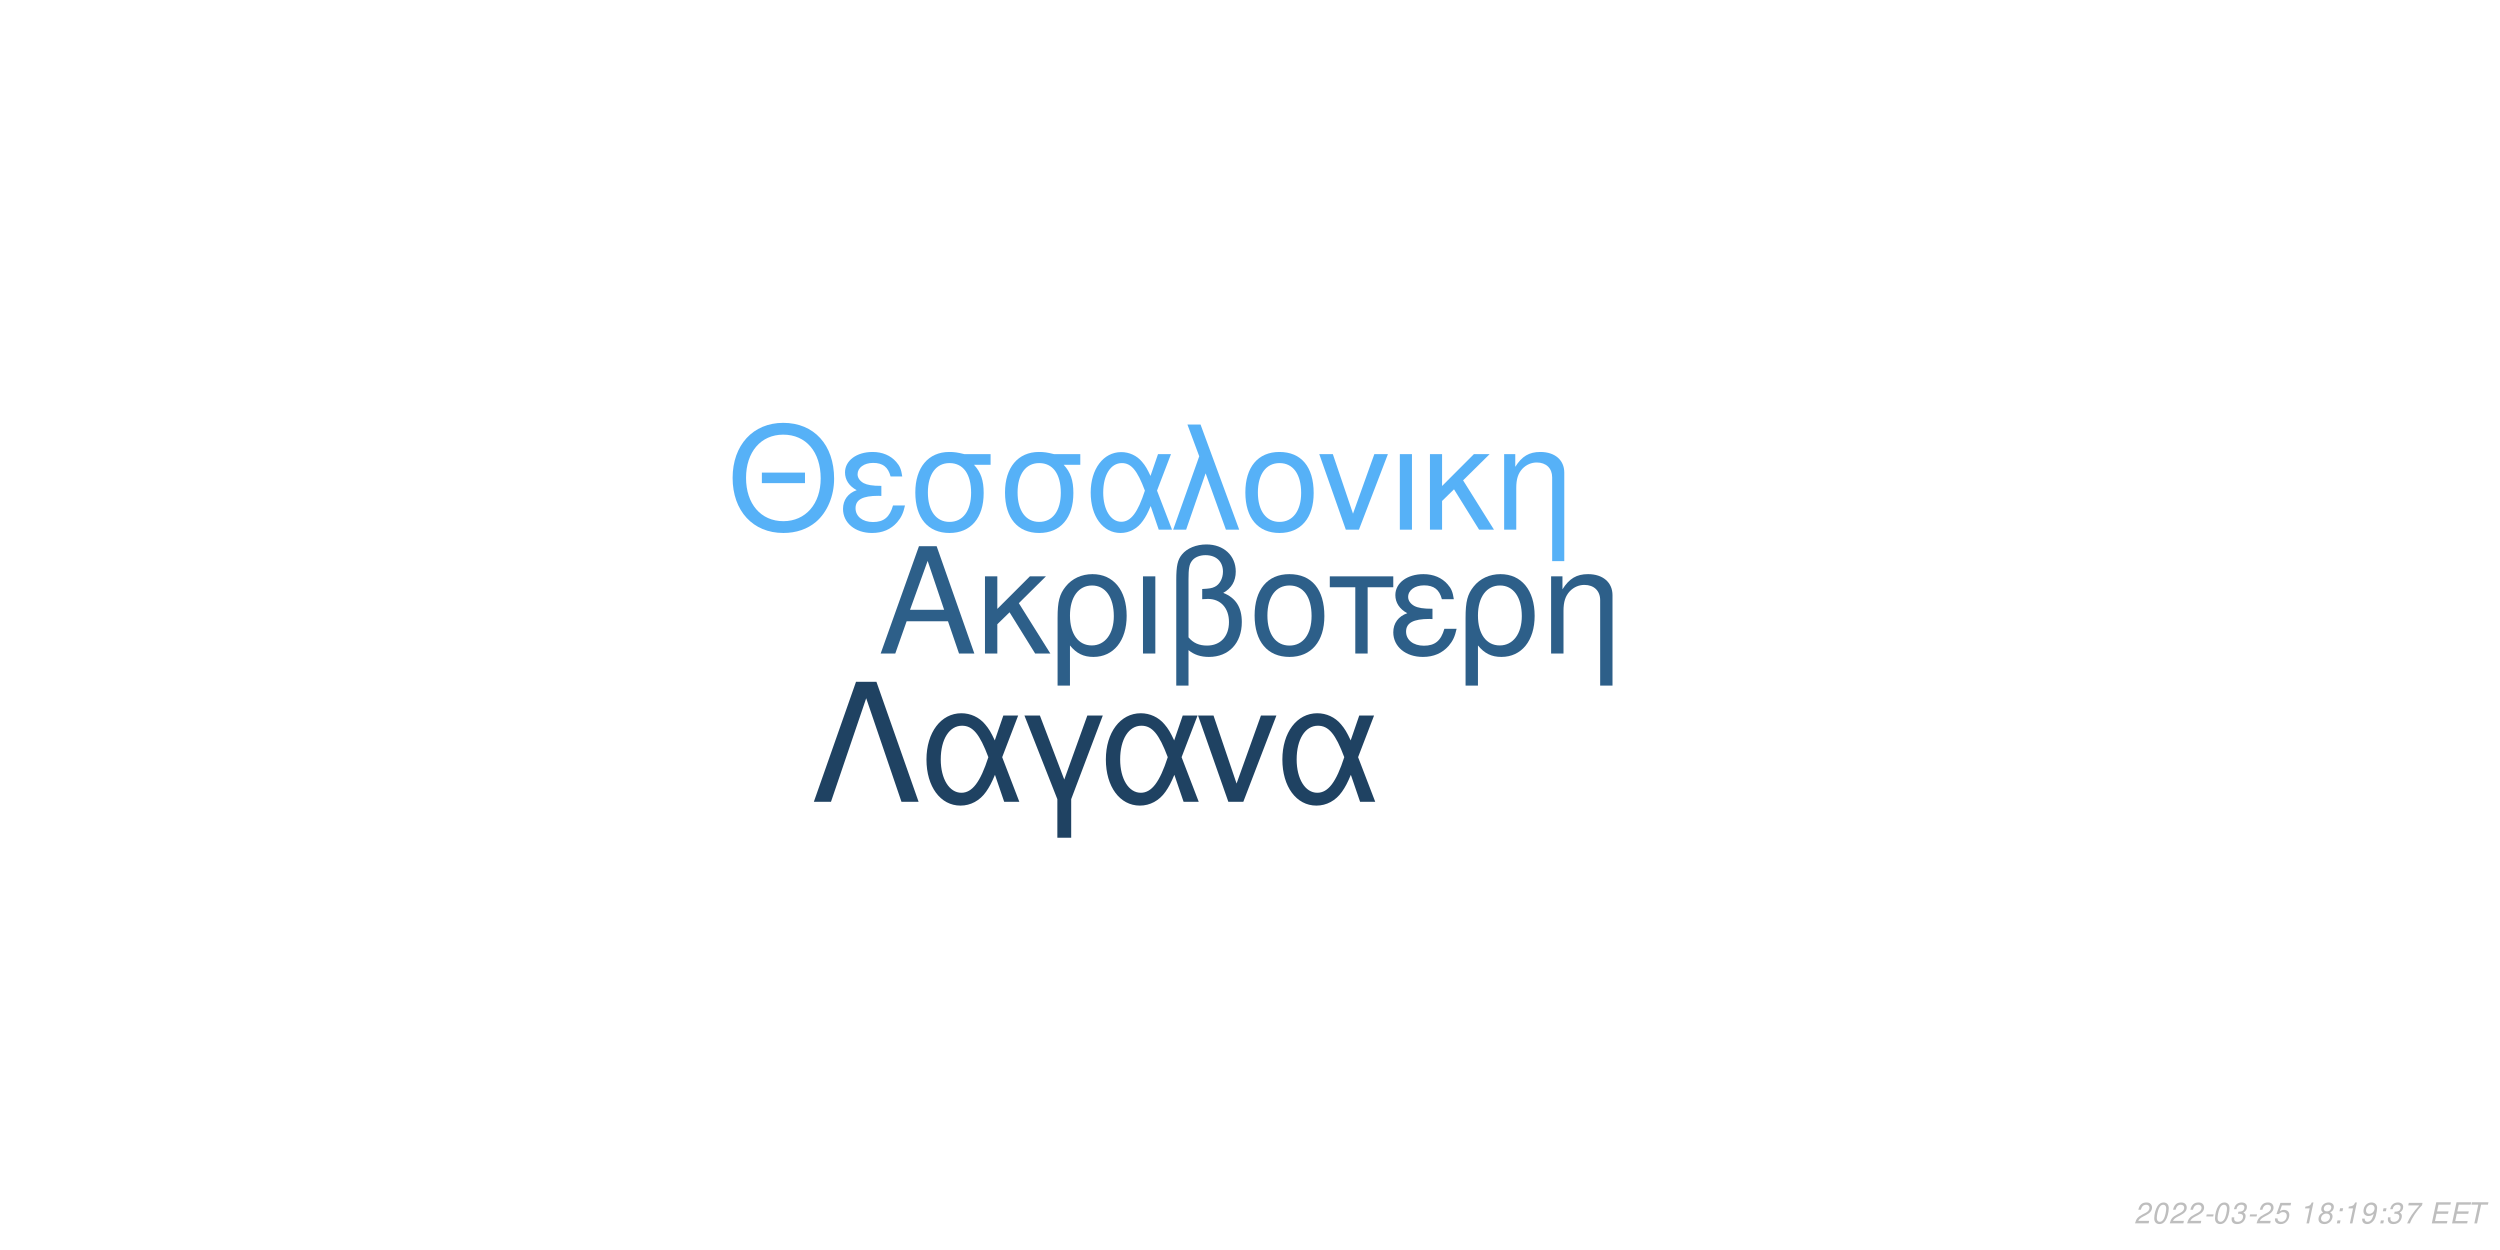
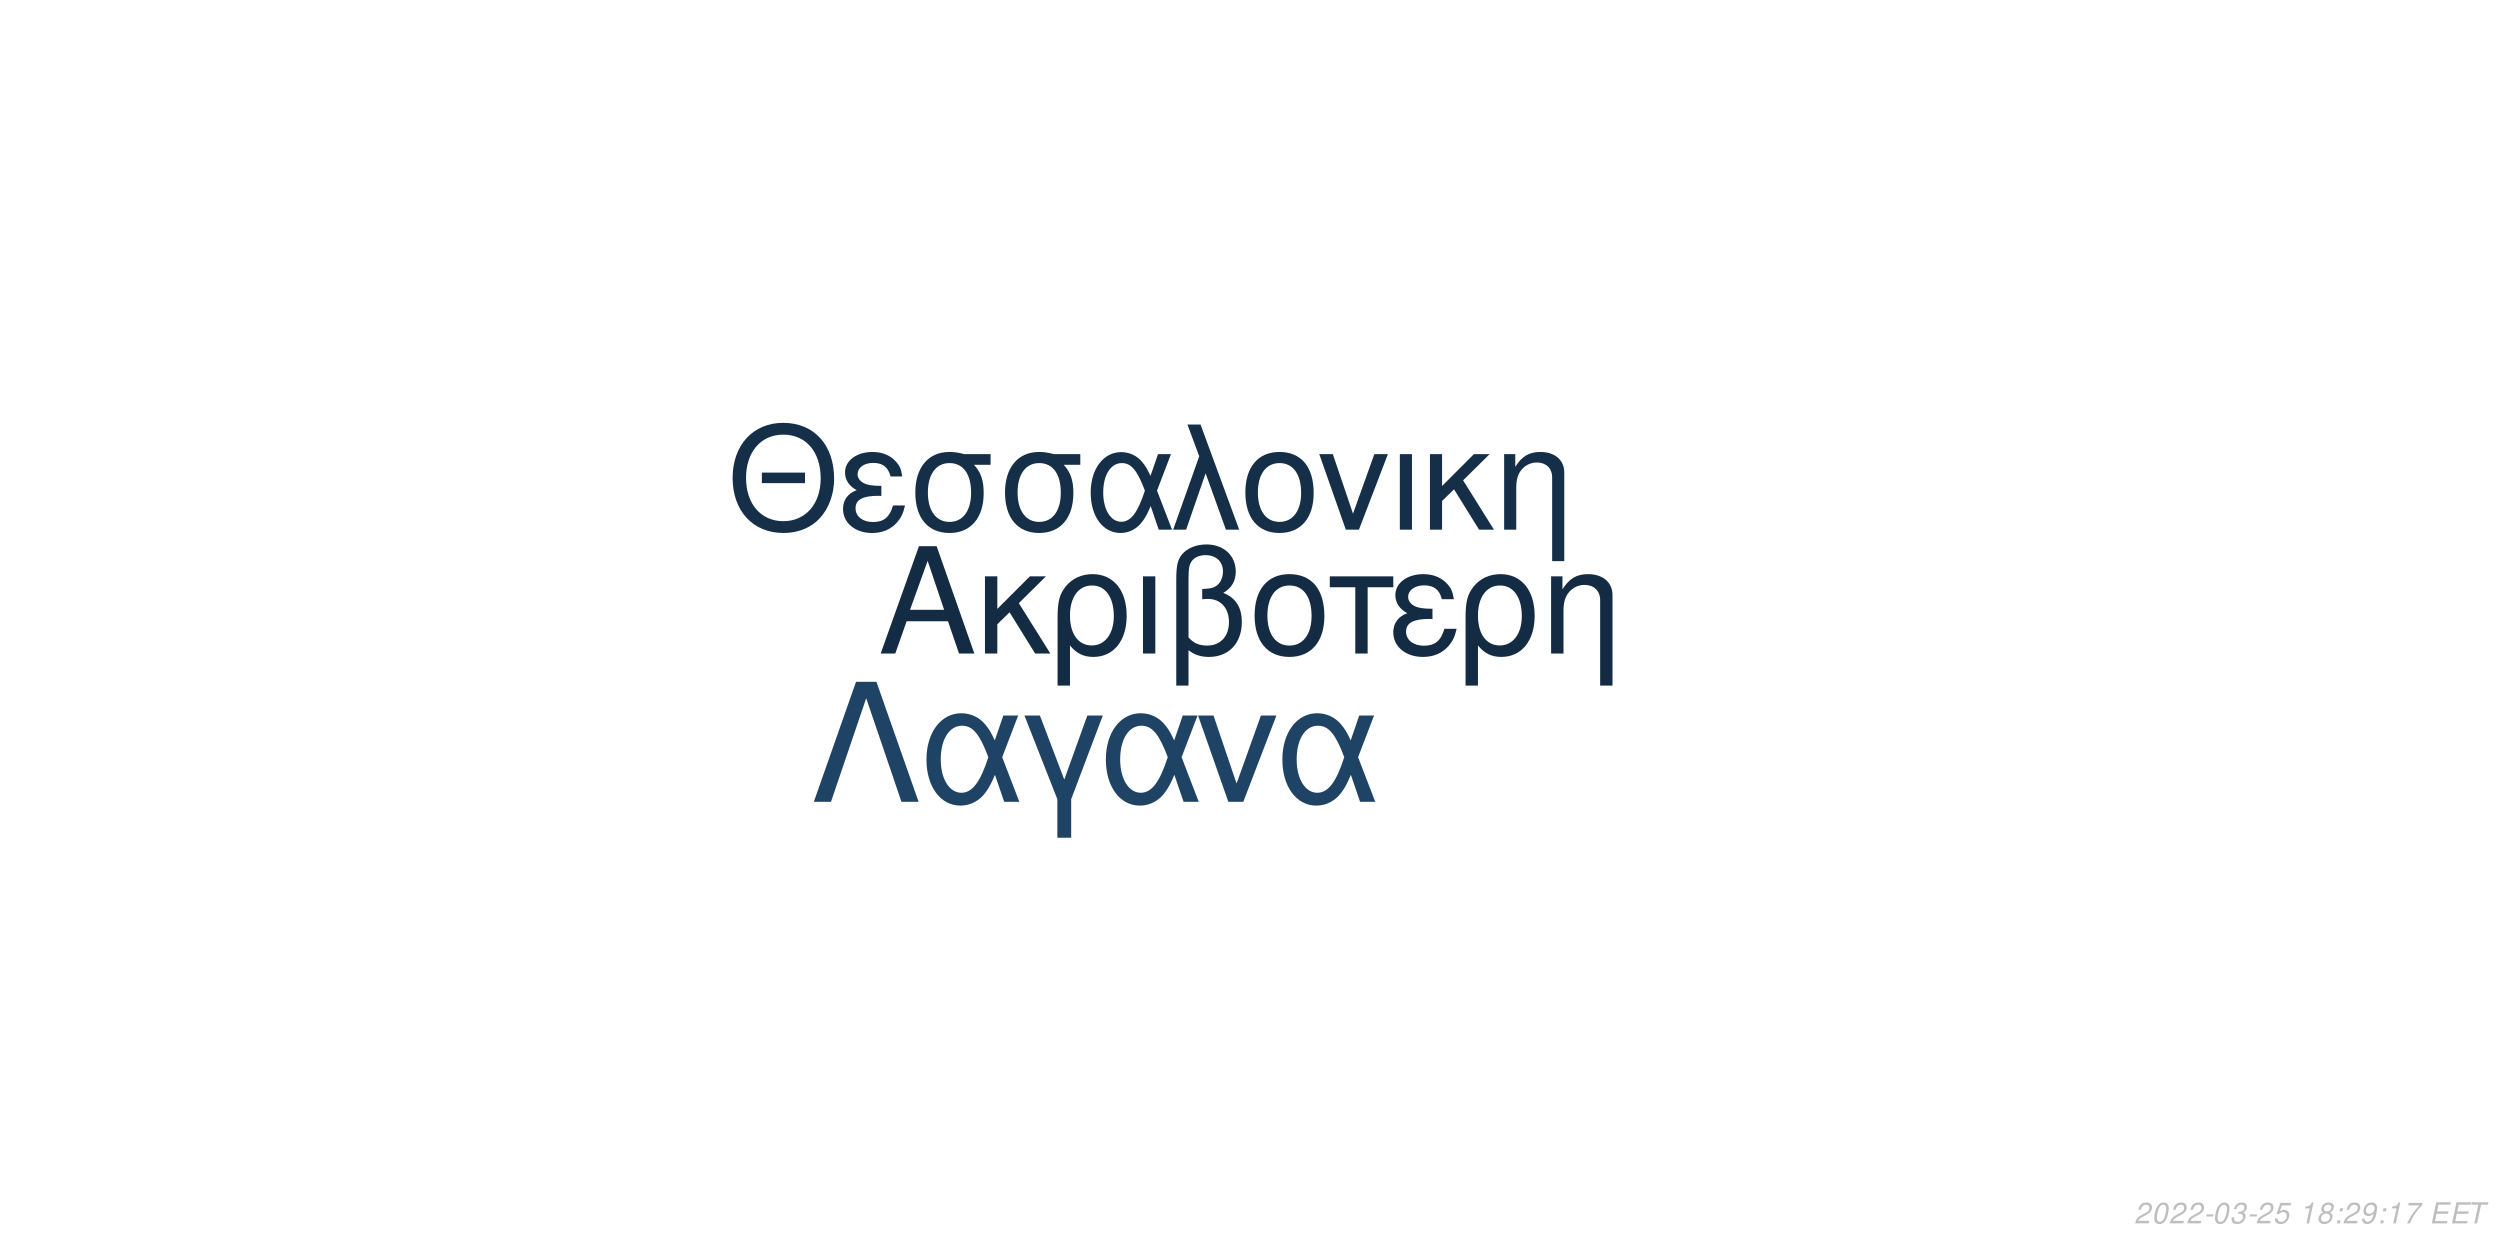
<svg xmlns="http://www.w3.org/2000/svg" xmlns:xlink="http://www.w3.org/1999/xlink" width="864pt" height="432pt" viewBox="0 0 864 432" version="1.1">
  <defs>
    <g>
      <symbol overflow="visible" id="glyph0-0">
        <path style="stroke:none;" d="" />
      </symbol>
      <symbol overflow="visible" id="glyph0-1">
        <path style="stroke:none;" d="M 24.125 -11.141 L 27.938 0 L 33.234 0 L 20.203 -37.094 L 14.094 -37.094 L 0.859 0 L 5.906 0 L 9.828 -11.141 Z M 22.797 -15.109 L 11 -15.109 L 17.094 -32.016 Z M 22.797 -15.109 " />
      </symbol>
      <symbol overflow="visible" id="glyph0-2">
        <path style="stroke:none;" d="M 7.172 -15.422 L 7.172 -26.672 L 2.906 -26.672 L 2.906 0 L 7.172 0 L 7.172 -10.125 L 11.406 -14.25 L 20.25 0 L 25.5 0 L 14.609 -17.406 L 23.969 -26.672 L 18.422 -26.672 Z M 7.172 -15.422 " />
      </symbol>
      <symbol overflow="visible" id="glyph0-3">
        <path style="stroke:none;" d="M 3 11.094 L 7.281 11.094 L 7.281 -2.797 C 9.516 -0.047 11.953 1.172 15.375 1.172 C 22.344 1.172 26.875 -4.422 26.875 -13.031 C 26.875 -21.891 22.297 -27.438 15.062 -27.438 C 11.297 -27.438 7.984 -25.906 5.797 -23.156 C 3.672 -20.516 3 -17.969 3 -12.359 Z M 14.906 -23.516 C 19.547 -23.516 22.438 -19.438 22.438 -12.922 C 22.438 -6.812 19.391 -2.797 14.812 -2.797 C 10.172 -2.797 7.281 -6.766 7.281 -13.125 C 7.281 -19.484 10.234 -23.516 14.906 -23.516 Z M 14.906 -23.516 " />
      </symbol>
      <symbol overflow="visible" id="glyph0-4">
        <path style="stroke:none;" d="M 3.516 0 L 7.781 0 L 7.781 -26.672 L 3.516 -26.672 Z M 3.516 0 " />
      </symbol>
      <symbol overflow="visible" id="glyph0-5">
        <path style="stroke:none;" d="M 4.016 11.094 L 8.25 11.094 L 8.25 -1.172 C 10.172 0.406 12.422 1.172 15.312 1.172 C 22.188 1.172 26.672 -3.609 26.672 -10.891 C 26.672 -15.984 24.578 -19.234 20.25 -20.969 C 23.109 -22.547 24.578 -25.031 24.578 -28.344 C 24.578 -33.844 20.406 -37.703 14.453 -37.703 C 10.938 -37.703 7.734 -36.391 6 -34.25 C 4.484 -32.422 4.016 -30.328 4.016 -25.391 Z M 8.25 -25.656 C 8.25 -29.359 8.5 -30.844 9.469 -32.062 C 10.375 -33.281 12.156 -34 14.094 -34 C 17.812 -34 20.156 -31.812 20.156 -28.297 C 20.156 -25.953 18.984 -23.812 17.297 -23.047 C 16.281 -22.547 15.469 -22.438 12.984 -22.297 L 12.984 -18.781 C 13.734 -18.828 14.344 -18.875 14.969 -18.875 C 19.344 -18.875 22.234 -15.719 22.234 -10.891 C 22.234 -5.906 19.281 -2.75 14.656 -2.75 C 11.953 -2.75 9.922 -3.609 8.25 -5.594 Z M 8.25 -25.656 " />
      </symbol>
      <symbol overflow="visible" id="glyph0-6">
        <path style="stroke:none;" d="M 14.094 -27.438 C 6.562 -27.438 2.094 -22.094 2.094 -13.125 C 2.094 -4.125 6.562 1.172 14.141 1.172 C 21.672 1.172 26.203 -4.172 26.203 -12.922 C 26.203 -22.188 21.828 -27.438 14.094 -27.438 Z M 14.141 -23.516 C 18.938 -23.516 21.781 -19.594 21.781 -12.984 C 21.781 -6.672 18.828 -2.75 14.141 -2.75 C 9.422 -2.75 6.516 -6.672 6.516 -13.125 C 6.516 -19.594 9.422 -23.516 14.141 -23.516 Z M 14.141 -23.516 " />
      </symbol>
      <symbol overflow="visible" id="glyph0-7">
        <path style="stroke:none;" d="M 7.891 0 L 12.156 0 L 12.156 -22.906 L 21.016 -22.906 L 21.016 -26.672 L -0.922 -26.672 L -0.922 -22.906 L 7.891 -22.906 Z M 7.891 0 " />
      </symbol>
      <symbol overflow="visible" id="glyph0-8">
        <path style="stroke:none;" d="M 14.562 -15.469 C 11.344 -15.469 9.562 -15.781 8.297 -16.438 C 6.922 -17.203 6.156 -18.328 6.156 -19.547 C 6.156 -21.891 8.453 -23.562 11.656 -23.562 C 15.062 -23.562 16.953 -22.094 17.812 -18.781 L 21.938 -18.781 C 21.578 -21.266 21.062 -22.5 19.797 -23.922 C 17.812 -26.203 14.906 -27.438 11.453 -27.438 C 5.797 -27.438 1.734 -24.375 1.734 -20.203 C 1.734 -17.609 3.156 -15.375 5.859 -13.938 C 2.797 -12.875 1.016 -10.484 1.016 -7.328 C 1.016 -2.391 5.297 1.172 11.25 1.172 C 14.969 1.172 17.906 -0.109 20.156 -2.641 C 21.578 -4.328 22.297 -5.797 22.906 -8.547 L 18.672 -8.547 C 17.5 -4.422 15.422 -2.703 11.609 -2.703 C 7.938 -2.703 5.438 -4.688 5.438 -7.578 C 5.438 -10.578 7.938 -11.953 13.484 -11.953 C 13.641 -11.953 14.094 -11.953 14.562 -11.906 Z M 14.562 -15.469 " />
      </symbol>
      <symbol overflow="visible" id="glyph0-9">
        <path style="stroke:none;" d="M 3.562 -26.672 L 3.562 0 L 7.844 0 L 7.844 -14.703 C 7.844 -17.906 8.5 -19.891 10.031 -21.531 C 11.406 -22.953 13.188 -23.719 15.062 -23.719 C 18.375 -23.719 20.516 -21.672 20.516 -18.469 L 20.516 11.094 L 24.781 11.094 L 24.781 -20.156 C 24.781 -24.578 21.469 -27.438 16.328 -27.438 C 12.359 -27.438 9.828 -25.906 7.484 -22.188 L 7.484 -26.672 Z M 3.562 -26.672 " />
      </symbol>
      <symbol overflow="visible" id="glyph1-0">
        <path style="stroke:none;" d="" />
      </symbol>
      <symbol overflow="visible" id="glyph1-1">
        <path style="stroke:none;" d="M 26.859 -19.734 L 11.953 -19.734 L 11.953 -16.094 L 26.859 -16.094 Z M 19.328 -36.922 C 8.922 -36.922 1.844 -29.25 1.844 -17.891 C 1.844 -6.484 8.875 1.141 19.391 1.141 C 23.812 1.141 27.703 -0.203 30.641 -2.688 C 34.578 -6.031 36.922 -11.656 36.922 -17.594 C 36.922 -29.297 30 -36.922 19.328 -36.922 Z M 19.328 -32.844 C 27.203 -32.844 32.281 -26.906 32.281 -17.688 C 32.281 -8.922 27.062 -2.938 19.391 -2.938 C 11.609 -2.938 6.484 -8.922 6.484 -17.891 C 6.484 -26.859 11.609 -32.844 19.328 -32.844 Z M 19.328 -32.844 " />
      </symbol>
      <symbol overflow="visible" id="glyph1-2">
        <path style="stroke:none;" d="M 14.25 -15.141 C 11.109 -15.141 9.375 -15.453 8.125 -16.094 C 6.781 -16.844 6.031 -17.938 6.031 -19.141 C 6.031 -21.422 8.266 -23.078 11.406 -23.078 C 14.75 -23.078 16.594 -21.625 17.438 -18.391 L 21.469 -18.391 C 21.125 -20.828 20.625 -22.031 19.391 -23.422 C 17.438 -25.656 14.594 -26.859 11.219 -26.859 C 5.688 -26.859 1.688 -23.875 1.688 -19.781 C 1.688 -17.234 3.094 -15.047 5.734 -13.656 C 2.734 -12.609 1 -10.266 1 -7.172 C 1 -2.344 5.188 1.141 11.016 1.141 C 14.656 1.141 17.547 -0.094 19.734 -2.594 C 21.125 -4.234 21.828 -5.688 22.422 -8.375 L 18.281 -8.375 C 17.141 -4.328 15.094 -2.641 11.359 -2.641 C 7.766 -2.641 5.328 -4.578 5.328 -7.422 C 5.328 -10.359 7.766 -11.703 13.203 -11.703 C 13.359 -11.703 13.797 -11.703 14.25 -11.656 Z M 14.25 -15.141 " />
      </symbol>
      <symbol overflow="visible" id="glyph1-3">
        <path style="stroke:none;" d="M 29 -26.109 L 19.938 -26.109 C 17.594 -26.703 16.438 -26.859 14.703 -26.859 C 7.469 -26.859 2.984 -21.469 2.984 -12.859 C 2.984 -4.031 7.375 1.141 14.797 1.141 C 22.172 1.141 26.609 -4.078 26.609 -12.656 C 26.609 -17.047 25.656 -19.828 23.266 -22.422 L 29 -22.422 Z M 14.797 -23.016 C 19.531 -23.016 22.266 -19.234 22.266 -12.75 C 22.266 -6.531 19.438 -2.688 14.797 -2.688 C 10.172 -2.688 7.328 -6.531 7.328 -12.859 C 7.328 -19.188 10.172 -23.016 14.797 -23.016 Z M 14.797 -23.016 " />
      </symbol>
      <symbol overflow="visible" id="glyph1-4">
        <path style="stroke:none;" d="M 29.344 -26.109 L 24.859 -26.109 L 22.266 -18.578 C 21.125 -21.031 20.484 -22.125 19.328 -23.469 C 17.547 -25.609 14.906 -26.812 12.156 -26.812 C 5.984 -26.812 1.594 -20.984 1.594 -12.812 C 1.594 -4.578 5.828 1.141 11.906 1.141 C 14.953 1.141 17.734 -0.344 19.625 -3.047 C 20.672 -4.531 21.281 -5.688 22.328 -8.172 L 25.109 0 L 29.703 0 L 24.516 -13.5 Z M 20.328 -13.5 C 17.891 -5.922 15.453 -2.734 12.156 -2.734 C 8.516 -2.734 5.922 -6.922 5.922 -12.812 C 5.922 -18.938 8.516 -23.016 12.359 -23.016 C 15.594 -23.016 17.688 -20.531 20.328 -13.5 Z M 20.328 -13.5 " />
      </symbol>
      <symbol overflow="visible" id="glyph1-5">
        <path style="stroke:none;" d="M 1.094 0 L 5.578 0 L 12.312 -19.484 L 19.328 0 L 23.922 0 L 10.562 -36.328 L 6.031 -36.328 L 10.109 -25.359 Z M 1.094 0 " />
      </symbol>
      <symbol overflow="visible" id="glyph1-6">
        <path style="stroke:none;" d="M 13.797 -26.859 C 6.422 -26.859 2.047 -21.625 2.047 -12.859 C 2.047 -4.031 6.422 1.141 13.859 1.141 C 21.234 1.141 25.656 -4.078 25.656 -12.656 C 25.656 -21.719 21.375 -26.859 13.797 -26.859 Z M 13.859 -23.016 C 18.531 -23.016 21.328 -19.188 21.328 -12.703 C 21.328 -6.531 18.438 -2.688 13.859 -2.688 C 9.219 -2.688 6.375 -6.531 6.375 -12.859 C 6.375 -19.188 9.219 -23.016 13.859 -23.016 Z M 13.859 -23.016 " />
      </symbol>
      <symbol overflow="visible" id="glyph1-7">
        <path style="stroke:none;" d="M 14.297 0 L 24.312 -26.109 L 19.625 -26.109 L 12.25 -5.531 L 5.281 -26.109 L 0.594 -26.109 L 9.766 0 Z M 14.297 0 " />
      </symbol>
      <symbol overflow="visible" id="glyph1-8">
        <path style="stroke:none;" d="M 3.438 0 L 7.625 0 L 7.625 -26.109 L 3.438 -26.109 Z M 3.438 0 " />
      </symbol>
      <symbol overflow="visible" id="glyph1-9">
        <path style="stroke:none;" d="M 7.031 -15.094 L 7.031 -26.109 L 2.844 -26.109 L 2.844 0 L 7.031 0 L 7.031 -9.922 L 11.156 -13.953 L 19.828 0 L 24.969 0 L 14.297 -17.047 L 23.469 -26.109 L 18.031 -26.109 Z M 7.031 -15.094 " />
      </symbol>
      <symbol overflow="visible" id="glyph1-10">
        <path style="stroke:none;" d="M 3.484 -26.109 L 3.484 0 L 7.672 0 L 7.672 -14.406 C 7.672 -17.547 8.328 -19.484 9.812 -21.078 C 11.156 -22.469 12.906 -23.219 14.75 -23.219 C 17.984 -23.219 20.078 -21.234 20.078 -18.094 L 20.078 10.859 L 24.266 10.859 L 24.266 -19.734 C 24.266 -24.062 21.031 -26.859 16 -26.859 C 12.109 -26.859 9.609 -25.359 7.328 -21.719 L 7.328 -26.109 Z M 3.484 -26.109 " />
      </symbol>
      <symbol overflow="visible" id="glyph2-0">
        <path style="stroke:none;" d="" />
      </symbol>
      <symbol overflow="visible" id="glyph2-1">
        <path style="stroke:none;" d="M 22.531 -41.484 L 15.484 -41.484 L 0.906 0 L 6.828 0 L 19 -35.797 L 31.188 0 L 37.109 0 Z M 22.531 -41.484 " />
      </symbol>
      <symbol overflow="visible" id="glyph2-2">
        <path style="stroke:none;" d="M 33.516 -29.812 L 28.391 -29.812 L 25.438 -21.219 C 24.125 -24.016 23.391 -25.266 22.078 -26.797 C 20.031 -29.25 17.016 -30.609 13.891 -30.609 C 6.828 -30.609 1.828 -23.953 1.828 -14.625 C 1.828 -5.234 6.656 1.312 13.594 1.312 C 17.078 1.312 20.266 -0.391 22.422 -3.469 C 23.609 -5.172 24.297 -6.484 25.5 -9.328 L 28.688 0 L 33.922 0 L 28 -15.422 Z M 23.219 -15.422 C 20.422 -6.766 17.641 -3.125 13.891 -3.125 C 9.734 -3.125 6.766 -7.906 6.766 -14.625 C 6.766 -21.625 9.734 -26.297 14.109 -26.297 C 17.812 -26.297 20.203 -23.453 23.219 -15.422 Z M 23.219 -15.422 " />
      </symbol>
      <symbol overflow="visible" id="glyph2-3">
        <path style="stroke:none;" d="M 12.062 12.406 L 16.844 12.406 L 16.844 -0.906 L 27.766 -29.812 L 22.422 -29.812 L 14.453 -7.688 L 6.031 -29.812 L 0.688 -29.812 L 12.062 -0.906 Z M 12.062 12.406 " />
      </symbol>
      <symbol overflow="visible" id="glyph2-4">
        <path style="stroke:none;" d="M 16.328 0 L 27.766 -29.812 L 22.422 -29.812 L 14 -6.312 L 6.031 -29.812 L 0.688 -29.812 L 11.156 0 Z M 16.328 0 " />
      </symbol>
      <symbol overflow="visible" id="glyph3-0">
        <path style="stroke:none;" d="" />
      </symbol>
      <symbol overflow="visible" id="glyph3-1">
        <path style="stroke:none;" d="M 5.234 -0.875 L 1.469 -0.875 C 1.641 -1.375 2.203 -1.891 3.109 -2.344 L 4.234 -2.938 C 5.562 -3.625 6.219 -4.469 6.219 -5.484 C 6.219 -5.938 6.062 -6.359 5.797 -6.656 C 5.469 -7.047 4.984 -7.234 4.312 -7.234 C 2.766 -7.234 1.891 -6.453 1.484 -4.734 L 2.375 -4.734 C 2.484 -5.188 2.609 -5.484 2.797 -5.75 C 3.094 -6.203 3.609 -6.453 4.188 -6.453 C 4.891 -6.453 5.344 -6.031 5.344 -5.375 C 5.344 -4.703 4.859 -4.094 4.016 -3.656 L 2.984 -3.125 C 1.234 -2.188 0.797 -1.656 0.344 -0.016 L 5.047 -0.016 Z M 5.234 -0.875 " />
      </symbol>
      <symbol overflow="visible" id="glyph3-2">
        <path style="stroke:none;" d="M 4.203 -7.234 C 3.375 -7.234 2.688 -6.812 2.125 -5.984 C 1.484 -5.047 0.984 -3.188 0.984 -1.734 C 0.984 -1.109 1.172 -0.562 1.484 -0.266 C 1.797 0.047 2.281 0.234 2.766 0.234 C 3.625 0.234 4.281 -0.156 4.859 -1.016 C 5.516 -1.953 6 -3.797 6 -5.266 C 6 -6.5 5.328 -7.234 4.203 -7.234 Z M 4.094 -6.453 C 4.734 -6.453 5.125 -5.984 5.125 -5.156 C 5.125 -4.203 4.781 -2.625 4.406 -1.812 C 3.984 -0.938 3.516 -0.547 2.875 -0.547 C 2.25 -0.547 1.875 -1.031 1.875 -1.828 C 1.875 -2.797 2.203 -4.344 2.594 -5.203 C 2.984 -6.047 3.453 -6.453 4.094 -6.453 Z M 4.094 -6.453 " />
      </symbol>
      <symbol overflow="visible" id="glyph3-3">
        <path style="stroke:none;" d="M 3.516 -3.125 L 1.125 -3.125 L 0.969 -2.406 L 3.359 -2.406 Z M 3.516 -3.125 " />
      </symbol>
      <symbol overflow="visible" id="glyph3-4">
        <path style="stroke:none;" d="M 2.922 -3.312 C 3.125 -3.344 3.234 -3.344 3.375 -3.344 C 4.203 -3.344 4.688 -3 4.688 -2.406 C 4.688 -1.312 3.906 -0.547 2.781 -0.547 C 2.047 -0.547 1.594 -0.938 1.594 -1.562 C 1.594 -1.719 1.609 -1.844 1.656 -2.094 L 0.766 -2.094 C 0.734 -1.797 0.719 -1.641 0.719 -1.469 C 0.719 -0.375 1.406 0.234 2.641 0.234 C 3.547 0.234 4.297 -0.078 4.812 -0.656 C 5.266 -1.156 5.562 -1.875 5.562 -2.547 C 5.562 -3.125 5.344 -3.453 4.797 -3.734 C 5.641 -4.234 6.016 -4.844 6.016 -5.734 C 6.016 -6.656 5.312 -7.234 4.203 -7.234 C 3.375 -7.234 2.672 -6.938 2.188 -6.375 C 1.891 -6.031 1.703 -5.641 1.516 -4.906 L 2.391 -4.906 C 2.5 -5.359 2.594 -5.594 2.734 -5.812 C 3.047 -6.234 3.516 -6.453 4.078 -6.453 C 4.734 -6.453 5.141 -6.125 5.141 -5.578 C 5.141 -5.188 5.016 -4.797 4.797 -4.547 C 4.516 -4.234 4 -4.062 3.266 -4.062 L 3.078 -4.062 Z M 2.922 -3.312 " />
      </symbol>
      <symbol overflow="visible" id="glyph3-5">
        <path style="stroke:none;" d="M 6.297 -7.094 L 2.594 -7.094 L 1.234 -3.234 L 2.047 -3.234 C 2.656 -3.766 2.938 -3.906 3.531 -3.906 C 4.328 -3.906 4.797 -3.453 4.797 -2.688 C 4.797 -1.438 3.969 -0.547 2.828 -0.547 C 2.031 -0.547 1.609 -0.938 1.578 -1.734 L 0.703 -1.734 L 0.703 -1.516 C 0.703 -0.938 0.844 -0.547 1.188 -0.266 C 1.562 0.062 2.078 0.234 2.703 0.234 C 3.656 0.234 4.391 -0.156 4.984 -0.922 C 5.422 -1.5 5.672 -2.234 5.672 -2.953 C 5.672 -4 4.938 -4.672 3.812 -4.672 C 3.328 -4.672 2.906 -4.547 2.406 -4.234 L 3.109 -6.219 L 6.109 -6.219 Z M 6.297 -7.094 " />
      </symbol>
      <symbol overflow="visible" id="glyph3-6">
        <path style="stroke:none;" d="" />
      </symbol>
      <symbol overflow="visible" id="glyph3-7">
        <path style="stroke:none;" d="M 3.703 -5.188 L 2.594 0 L 3.469 0 L 5.016 -7.234 L 4.438 -7.234 C 3.906 -6.156 3.688 -6.016 2.234 -5.812 L 2.109 -5.188 Z M 3.703 -5.188 " />
      </symbol>
      <symbol overflow="visible" id="glyph3-8">
        <path style="stroke:none;" d="M 4.766 -3.797 C 5.078 -3.969 5.234 -4.078 5.438 -4.234 C 5.812 -4.594 6.062 -5.172 6.062 -5.734 C 6.062 -6.625 5.344 -7.234 4.266 -7.234 C 2.812 -7.234 1.703 -6.219 1.703 -4.875 C 1.703 -4.406 1.875 -4.125 2.359 -3.812 C 1.297 -3.312 0.75 -2.516 0.75 -1.469 C 0.75 -0.438 1.547 0.234 2.812 0.234 C 3.656 0.234 4.359 -0.094 4.938 -0.734 C 5.359 -1.234 5.609 -1.859 5.609 -2.438 C 5.609 -3.047 5.312 -3.516 4.766 -3.797 Z M 4.109 -6.453 C 4.797 -6.453 5.188 -6.125 5.188 -5.578 C 5.188 -5.266 5.062 -4.922 4.859 -4.672 C 4.562 -4.312 4.188 -4.156 3.656 -4.156 C 2.984 -4.156 2.594 -4.453 2.594 -4.984 C 2.594 -5.859 3.203 -6.453 4.109 -6.453 Z M 3.453 -3.406 C 4.234 -3.406 4.734 -2.984 4.734 -2.312 C 4.734 -1.312 3.922 -0.547 2.875 -0.547 C 2.125 -0.547 1.625 -0.969 1.625 -1.625 C 1.625 -2.609 2.438 -3.406 3.453 -3.406 Z M 3.453 -3.406 " />
      </symbol>
      <symbol overflow="visible" id="glyph3-9">
        <path style="stroke:none;" d="M 2.359 -1.031 L 1.312 -1.031 L 1.094 0 L 2.141 0 Z M 3.266 -5.234 L 2.219 -5.234 L 2 -4.203 L 3.047 -4.203 Z M 3.266 -5.234 " />
      </symbol>
      <symbol overflow="visible" id="glyph3-10">
        <path style="stroke:none;" d="M 0.844 -1.656 C 0.844 -1.547 0.844 -1.438 0.844 -1.375 C 0.844 -0.406 1.531 0.234 2.578 0.234 C 3.203 0.234 3.766 0.016 4.297 -0.438 C 4.938 -1 5.312 -1.656 5.594 -2.719 C 5.844 -3.672 6.016 -4.766 6.016 -5.375 C 6.016 -5.844 5.844 -6.328 5.547 -6.656 C 5.203 -7.031 4.703 -7.234 4.062 -7.234 C 2.516 -7.234 1.297 -5.938 1.297 -4.266 C 1.297 -3.203 1.984 -2.547 3.047 -2.547 C 3.484 -2.547 3.953 -2.672 4.281 -2.891 C 4.406 -2.984 4.547 -3.078 4.828 -3.344 C 4.438 -1.484 3.703 -0.547 2.703 -0.547 C 2.109 -0.547 1.719 -0.938 1.719 -1.547 L 1.719 -1.656 Z M 3.953 -6.453 C 4.625 -6.453 5.141 -5.953 5.141 -5.281 C 5.141 -4.188 4.312 -3.312 3.297 -3.312 C 2.594 -3.312 2.172 -3.734 2.172 -4.453 C 2.172 -5.562 2.984 -6.453 3.953 -6.453 Z M 3.953 -6.453 " />
      </symbol>
      <symbol overflow="visible" id="glyph3-11">
        <path style="stroke:none;" d="M 6.703 -7.094 L 1.953 -7.094 L 1.766 -6.219 L 5.594 -6.219 C 3.344 -3.688 2.266 -2.109 1.375 0 L 2.344 0 C 3.031 -1.906 4.828 -4.594 6.547 -6.281 Z M 6.703 -7.094 " />
      </symbol>
      <symbol overflow="visible" id="glyph3-12">
        <path style="stroke:none;" d="M 2.547 -3.312 L 6.5 -3.312 L 6.688 -4.141 L 2.719 -4.141 L 3.219 -6.469 L 7.344 -6.469 L 7.516 -7.297 L 2.453 -7.297 L 0.906 0 L 6.125 0 L 6.297 -0.812 L 2.016 -0.812 Z M 2.547 -3.312 " />
      </symbol>
      <symbol overflow="visible" id="glyph3-13">
        <path style="stroke:none;" d="M 4.938 -6.469 L 7.312 -6.469 L 7.484 -7.297 L 1.75 -7.297 L 1.578 -6.469 L 3.984 -6.469 L 2.609 0 L 3.547 0 Z M 4.938 -6.469 " />
      </symbol>
    </g>
  </defs>
  <g id="surface1">
    <rect x="0" y="0" width="864" height="432" style="fill:rgb(100%,100%,100%);fill-opacity:1;stroke:none;" />
-     <g style="fill:rgb(17.647%,37.255%,53.725%);fill-opacity:1;">
+     <g style="fill:rgb(7.451%,16.863%,26.275%);fill-opacity:1;">
      <use xlink:href="#glyph0-1" x="303.5" y="225.861" />
      <use xlink:href="#glyph0-2" x="337.5" y="225.861" />
      <use xlink:href="#glyph0-3" x="362.5" y="225.861" />
      <use xlink:href="#glyph0-4" x="391.5" y="225.861" />
      <use xlink:href="#glyph0-5" x="402.5" y="225.861" />
      <use xlink:href="#glyph0-6" x="431.5" y="225.861" />
      <use xlink:href="#glyph0-7" x="460.5" y="225.861" />
      <use xlink:href="#glyph0-8" x="480.5" y="225.861" />
      <use xlink:href="#glyph0-3" x="503.5" y="225.861" />
      <use xlink:href="#glyph0-9" x="532.5" y="225.861" />
    </g>
-     <g style="fill:rgb(33.725%,69.412%,96.863%);fill-opacity:1;">
+     <g style="fill:rgb(8.235%,18.431%,28.627%);fill-opacity:1;">
      <use xlink:href="#glyph1-1" x="251.348" y="183.058" />
      <use xlink:href="#glyph1-2" x="290.348" y="183.058" />
      <use xlink:href="#glyph1-3" x="313.348" y="183.058" />
      <use xlink:href="#glyph1-3" x="344.348" y="183.058" />
      <use xlink:href="#glyph1-4" x="375.348" y="183.058" />
      <use xlink:href="#glyph1-5" x="404.348" y="183.058" />
      <use xlink:href="#glyph1-6" x="428.348" y="183.058" />
      <use xlink:href="#glyph1-7" x="455.348" y="183.058" />
      <use xlink:href="#glyph1-8" x="480.348" y="183.058" />
      <use xlink:href="#glyph1-9" x="491.348" y="183.058" />
      <use xlink:href="#glyph1-10" x="516.348" y="183.058" />
    </g>
-     <g style="fill:rgb(12.157%,25.882%,38.431%);fill-opacity:1;">
+     <g style="fill:rgb(12.157%,26.275%,39.216%);fill-opacity:1;">
      <use xlink:href="#glyph2-1" x="280.359" y="277.105" />
      <use xlink:href="#glyph2-2" x="318.359" y="277.105" />
      <use xlink:href="#glyph2-3" x="353.359" y="277.105" />
      <use xlink:href="#glyph2-2" x="380.359" y="277.105" />
      <use xlink:href="#glyph2-4" x="413.359" y="277.105" />
      <use xlink:href="#glyph2-2" x="441.359" y="277.105" />
    </g>
    <g style="fill:rgb(74.51%,74.51%,74.51%);fill-opacity:1;">
      <use xlink:href="#glyph3-1" x="737.52" y="422.81" />
      <use xlink:href="#glyph3-2" x="743.52" y="422.81" />
      <use xlink:href="#glyph3-1" x="749.52" y="422.81" />
      <use xlink:href="#glyph3-1" x="755.52" y="422.81" />
      <use xlink:href="#glyph3-3" x="761.52" y="422.81" />
      <use xlink:href="#glyph3-2" x="764.52" y="422.81" />
      <use xlink:href="#glyph3-4" x="770.52" y="422.81" />
      <use xlink:href="#glyph3-3" x="776.52" y="422.81" />
      <use xlink:href="#glyph3-1" x="779.52" y="422.81" />
      <use xlink:href="#glyph3-5" x="785.52" y="422.81" />
      <use xlink:href="#glyph3-6" x="791.52" y="422.81" />
      <use xlink:href="#glyph3-7" x="794.52" y="422.81" />
      <use xlink:href="#glyph3-8" x="800.52" y="422.81" />
      <use xlink:href="#glyph3-9" x="806.52" y="422.81" />
-       <use xlink:href="#glyph3-7" x="809.52" y="422.81" />
+       <use xlink:href="#glyph3-1" x="809.52" y="422.81" />
      <use xlink:href="#glyph3-10" x="815.52" y="422.81" />
      <use xlink:href="#glyph3-9" x="821.52" y="422.81" />
-       <use xlink:href="#glyph3-4" x="824.52" y="422.81" />
+       <use xlink:href="#glyph3-7" x="824.52" y="422.81" />
      <use xlink:href="#glyph3-11" x="830.52" y="422.81" />
      <use xlink:href="#glyph3-6" x="836.52" y="422.81" />
      <use xlink:href="#glyph3-12" x="839.52" y="422.81" />
      <use xlink:href="#glyph3-12" x="846.52" y="422.81" />
      <use xlink:href="#glyph3-13" x="852.52" y="422.81" />
    </g>
  </g>
</svg>
